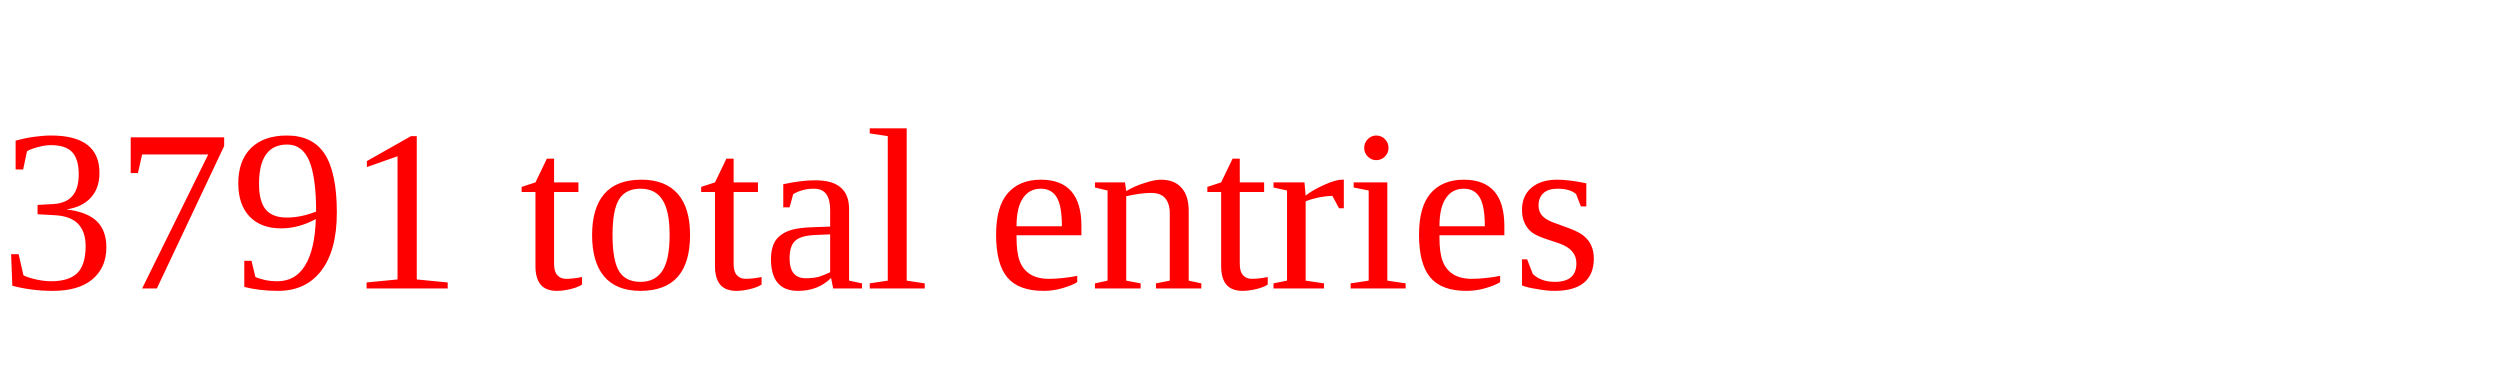
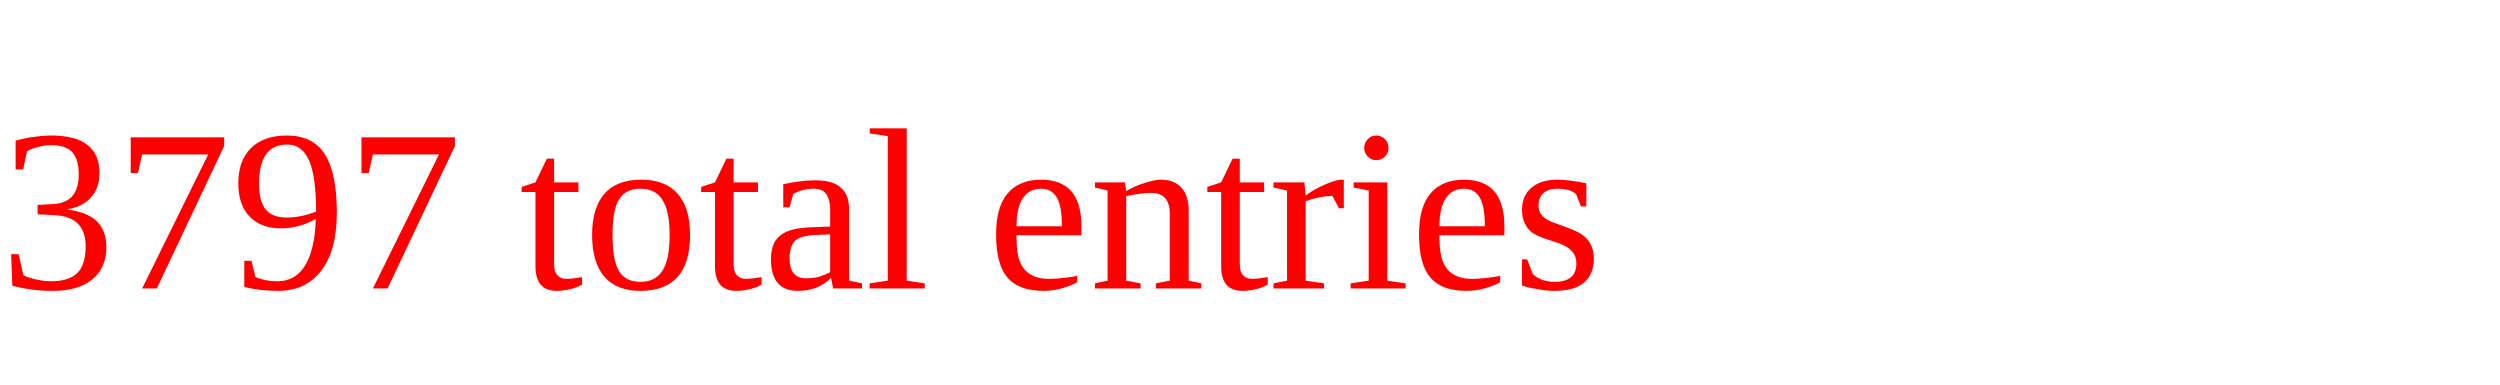
<svg xmlns="http://www.w3.org/2000/svg" height="20" width="130" version="1.1">
-   <text x="0" y="15" fill="red">3791 total entries</text>
+   <text x="0" y="15" fill="red">3797 total entries</text>
</svg>
